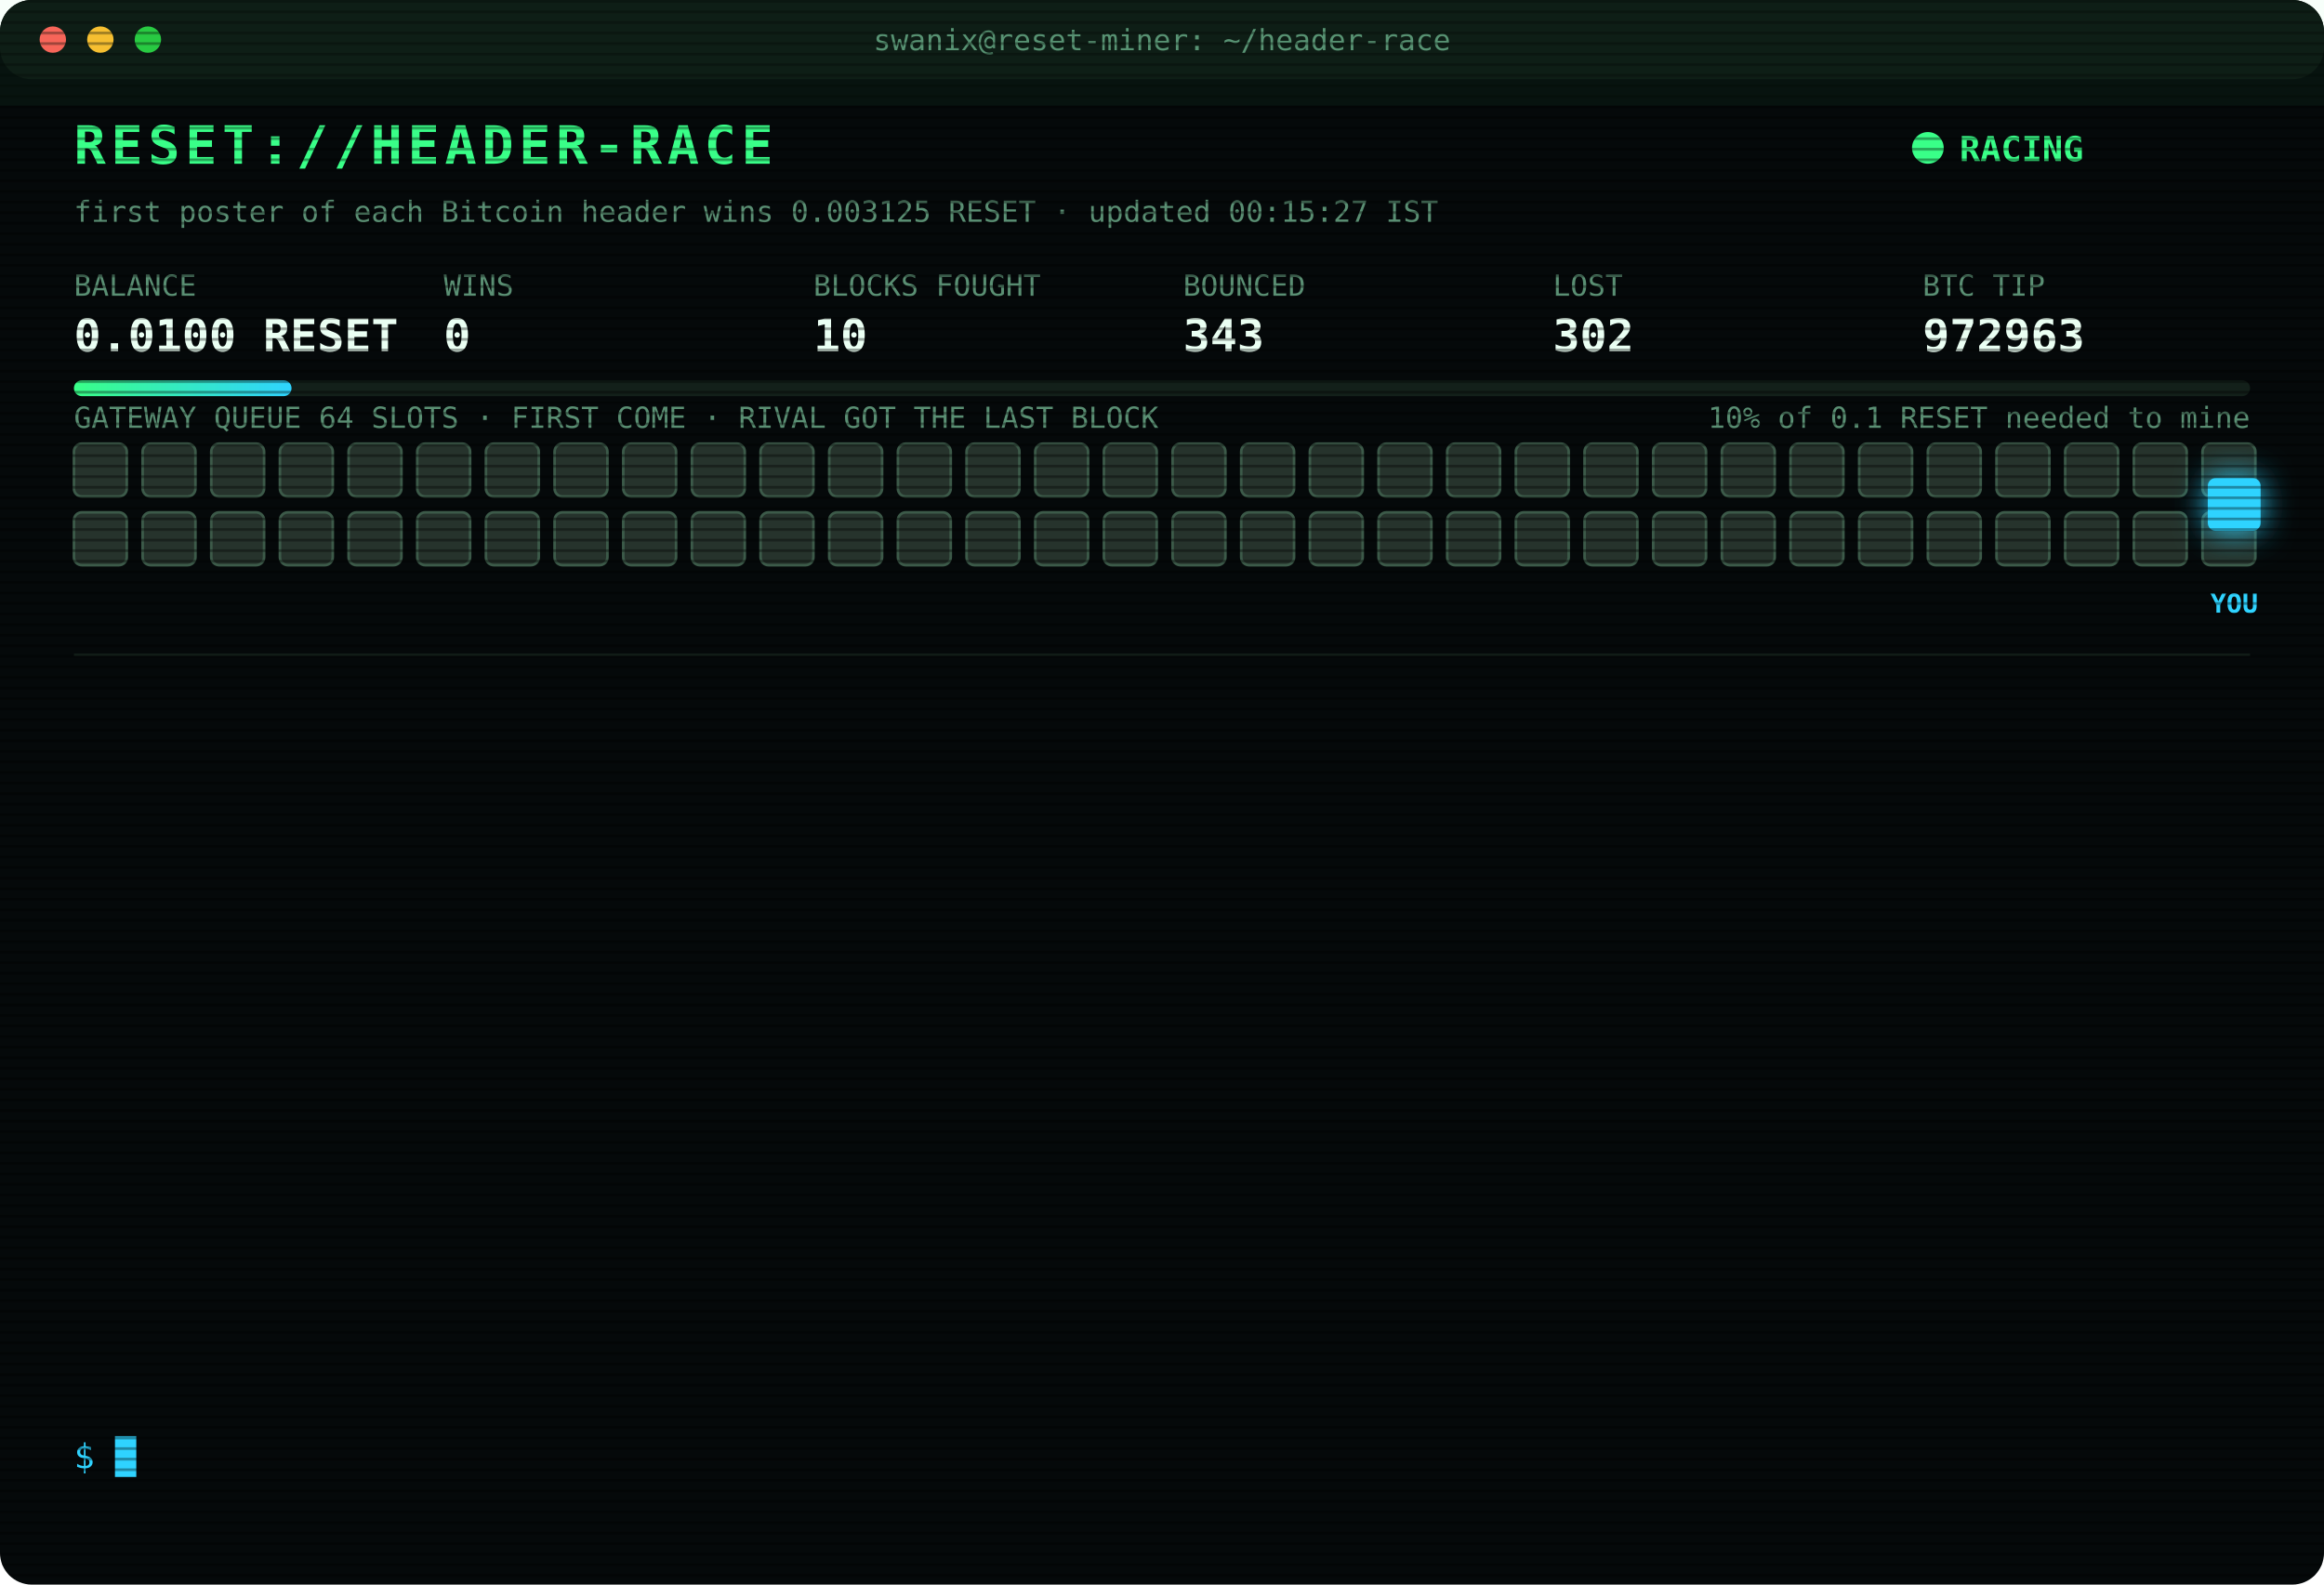
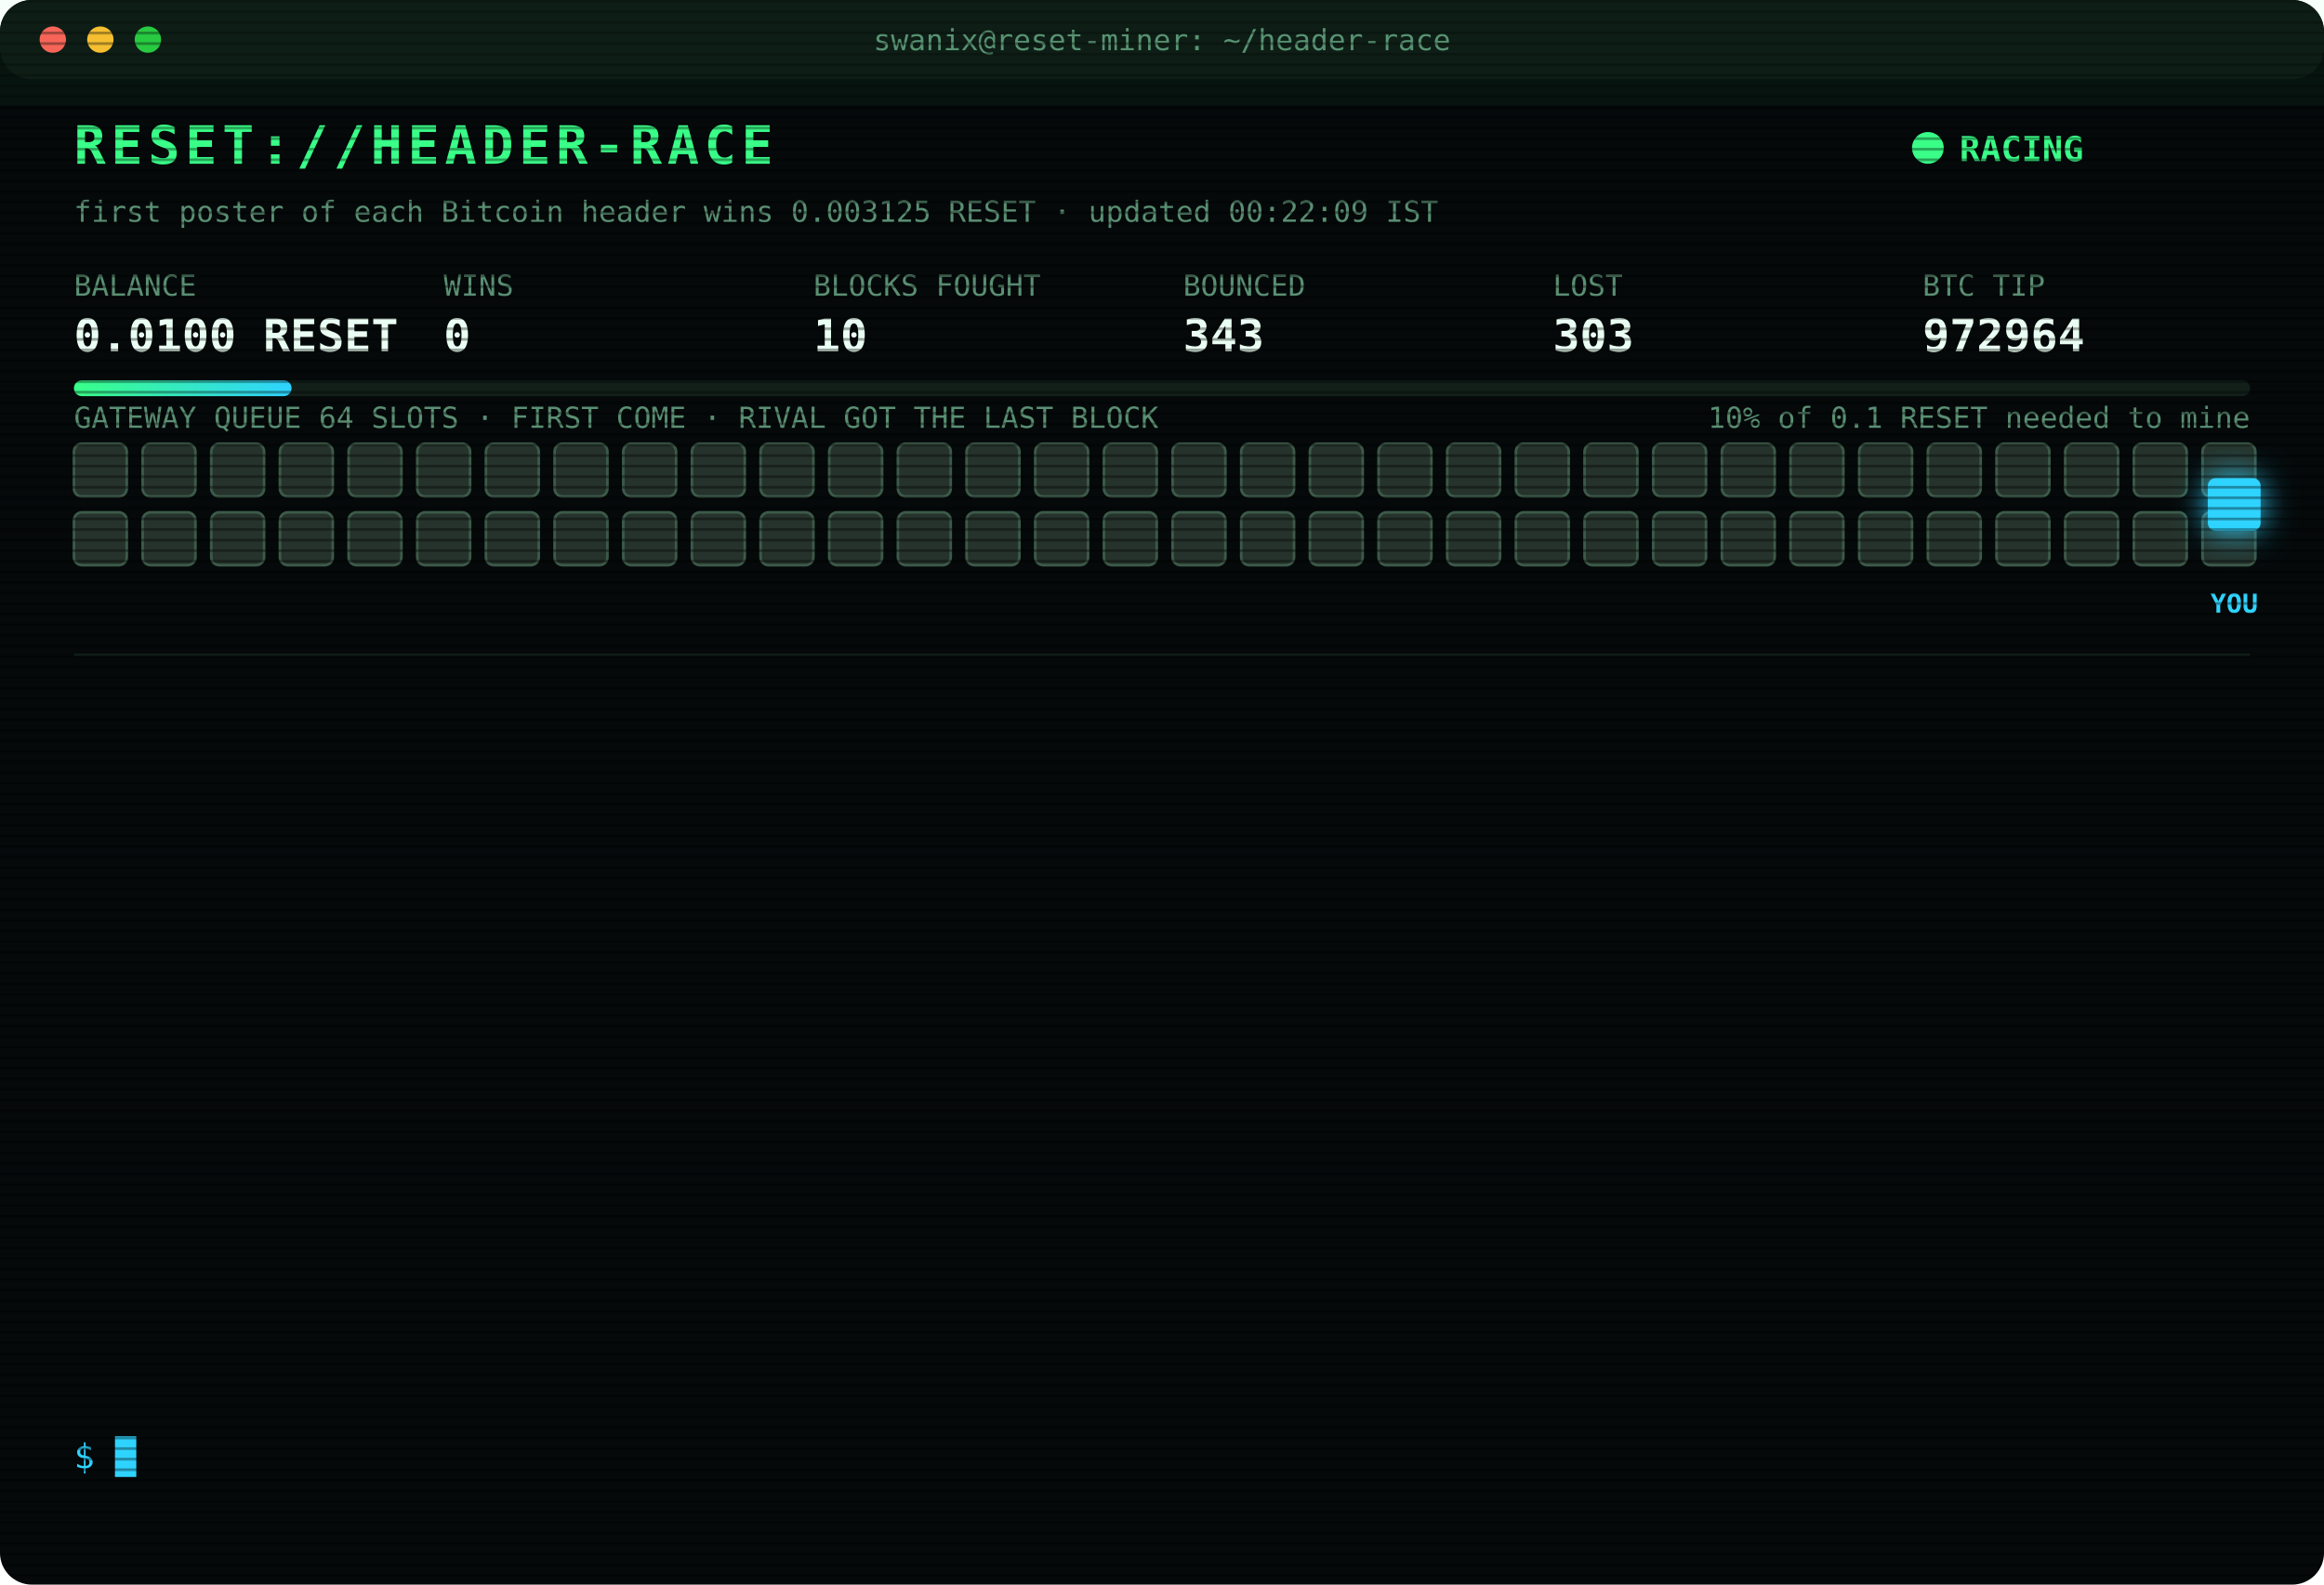
<svg xmlns="http://www.w3.org/2000/svg" width="880" height="600" viewBox="0 0 880 600" font-family="ui-monospace,SFMono-Regular,Menlo,Consolas,monospace">
  <style>
text{font-size:13px;fill:#7CFFB2}
.title{font-size:20px;font-weight:700;fill:#39FF88;letter-spacing:2px;animation:glitch 3s infinite steps(1)}
.sub{fill:#2fd3ff}.k{fill:#5a8f73;font-size:11px}.v{font-size:17px;font-weight:700;fill:#eafff3}
.ts{fill:#3f6b56}.boot{fill:#2fd3ff}.dim{fill:#5a8f73}.bad{fill:#ff4d6d}.warn{fill:#ffd23f}.mag{fill:#ff5cf0}.win{fill:#39FF88;font-weight:700}
.tag{font-size:10px;fill:#2fd3ff;font-weight:700}
.rival{fill:#26332c;stroke:#3c5a49;animation:jam 1.2s infinite alternate}
.idle{fill:#141c18;stroke:#22302a;animation:breathe 4s infinite}
.me{fill:#2fd3ff;filter:drop-shadow(0 0 6px #2fd3ff)}
.hover{animation:nudge 1.1s infinite ease-in-out}.bounce{animation:kick 1.4s infinite}
.ln{opacity:0;animation:in .4s forwards}
.cur{animation:blink 1s infinite steps(1)}
.scan{animation:scan 6s infinite linear}
.led{animation:blink 1.4s infinite}
@keyframes in{from{opacity:0;transform:translateX(-6px)}to{opacity:1;transform:none}}
@keyframes blink{50%{opacity:0}}
@keyframes jam{to{fill:#33463b}}
@keyframes breathe{50%{opacity:.4}}
@keyframes nudge{50%{transform:translateX(-10px)}}
@keyframes kick{0%,100%{transform:none}30%{transform:translateX(-14px)}55%{transform:translateX(10px) translateY(-6px)}}
@keyframes glitch{0%,92%{transform:none}93%{transform:translateX(2px);fill:#ff4d6d}95%{transform:translateX(-2px);fill:#2fd3ff}97%{transform:none}}
@keyframes scan{from{transform:translateY(-40px)}to{transform:translateY(600px)}}
</style>
  <defs>
    <pattern id="sl" width="4" height="4" patternUnits="userSpaceOnUse">
      <rect width="4" height="1" fill="#000" opacity=".35" />
    </pattern>
    <linearGradient id="bar">
      <stop offset="0" stop-color="#39FF88" />
      <stop offset="1" stop-color="#2fd3ff" />
    </linearGradient>
  </defs>
  <rect width="880" height="600" rx="12" fill="#05090a" />
  <rect width="880" height="30" rx="12" fill="#0d1512" />
  <circle cx="20" cy="15" r="5" fill="#ff5f57" />
  <circle cx="38" cy="15" r="5" fill="#febc2e" />
  <circle cx="56" cy="15" r="5" fill="#28c840" />
  <text x="440" y="19" text-anchor="middle" class="k">swanix@reset-miner: ~/header-race</text>
  <text x="28" y="62" class="title">RESET://HEADER-RACE</text>
  <circle class="led" cx="730" cy="56" r="6" fill="#39FF88" />
  <text x="742" y="61" class="win">RACING</text>
-   <text x="28" y="84" class="k">first poster of each Bitcoin header wins 0.003125 RESET · updated 00:15:27 IST</text>
+   <text x="28" y="84" class="k">first poster of each Bitcoin header wins 0.003125 RESET · updated 00:22:09 IST</text>
  <text x="28" y="112" class="k">BALANCE</text>
  <text x="28" y="133" class="v">0.0100 RESET</text>
  <text x="168" y="112" class="k">WINS</text>
  <text x="168" y="133" class="v">0</text>
  <text x="308" y="112" class="k">BLOCKS FOUGHT</text>
  <text x="308" y="133" class="v">10</text>
  <text x="448" y="112" class="k">BOUNCED</text>
  <text x="448" y="133" class="v">343</text>
  <text x="588" y="112" class="k">LOST</text>
-   <text x="588" y="133" class="v">302</text>
+   <text x="588" y="133" class="v">303</text>
  <text x="728" y="112" class="k">BTC TIP</text>
-   <text x="728" y="133" class="v">972963</text>
+   <text x="728" y="133" class="v">972964</text>
  <rect x="28" y="144" width="824" height="6" rx="3" fill="#13201a" />
  <rect x="28" y="144" width="82.4" height="6" rx="3" fill="url(#bar)" />
  <text x="852" y="162" text-anchor="end" class="k">10% of 0.1 RESET needed to mine</text>
  <text x="28" y="162" class="k">GATEWAY QUEUE 64 SLOTS · FIRST COME · RIVAL GOT THE LAST BLOCK</text>
  <rect class="rival" x="28" y="168" width="20" height="20" rx="3" style="animation-delay:0.00s" />
  <rect class="rival" x="54" y="168" width="20" height="20" rx="3" style="animation-delay:0.05s" />
  <rect class="rival" x="80" y="168" width="20" height="20" rx="3" style="animation-delay:0.10s" />
  <rect class="rival" x="106" y="168" width="20" height="20" rx="3" style="animation-delay:0.15s" />
  <rect class="rival" x="132" y="168" width="20" height="20" rx="3" style="animation-delay:0.20s" />
  <rect class="rival" x="158" y="168" width="20" height="20" rx="3" style="animation-delay:0.25s" />
  <rect class="rival" x="184" y="168" width="20" height="20" rx="3" style="animation-delay:0.30s" />
  <rect class="rival" x="210" y="168" width="20" height="20" rx="3" style="animation-delay:0.35s" />
  <rect class="rival" x="236" y="168" width="20" height="20" rx="3" style="animation-delay:0.40s" />
  <rect class="rival" x="262" y="168" width="20" height="20" rx="3" style="animation-delay:0.45s" />
  <rect class="rival" x="288" y="168" width="20" height="20" rx="3" style="animation-delay:0.50s" />
  <rect class="rival" x="314" y="168" width="20" height="20" rx="3" style="animation-delay:0.55s" />
  <rect class="rival" x="340" y="168" width="20" height="20" rx="3" style="animation-delay:0.60s" />
  <rect class="rival" x="366" y="168" width="20" height="20" rx="3" style="animation-delay:0.65s" />
  <rect class="rival" x="392" y="168" width="20" height="20" rx="3" style="animation-delay:0.70s" />
  <rect class="rival" x="418" y="168" width="20" height="20" rx="3" style="animation-delay:0.75s" />
  <rect class="rival" x="444" y="168" width="20" height="20" rx="3" style="animation-delay:0.80s" />
  <rect class="rival" x="470" y="168" width="20" height="20" rx="3" style="animation-delay:0.85s" />
  <rect class="rival" x="496" y="168" width="20" height="20" rx="3" style="animation-delay:0.90s" />
  <rect class="rival" x="522" y="168" width="20" height="20" rx="3" style="animation-delay:0.95s" />
  <rect class="rival" x="548" y="168" width="20" height="20" rx="3" style="animation-delay:1.00s" />
  <rect class="rival" x="574" y="168" width="20" height="20" rx="3" style="animation-delay:1.05s" />
  <rect class="rival" x="600" y="168" width="20" height="20" rx="3" style="animation-delay:1.10s" />
  <rect class="rival" x="626" y="168" width="20" height="20" rx="3" style="animation-delay:1.15s" />
  <rect class="rival" x="652" y="168" width="20" height="20" rx="3" style="animation-delay:1.20s" />
  <rect class="rival" x="678" y="168" width="20" height="20" rx="3" style="animation-delay:1.25s" />
  <rect class="rival" x="704" y="168" width="20" height="20" rx="3" style="animation-delay:1.30s" />
  <rect class="rival" x="730" y="168" width="20" height="20" rx="3" style="animation-delay:1.35s" />
  <rect class="rival" x="756" y="168" width="20" height="20" rx="3" style="animation-delay:1.40s" />
  <rect class="rival" x="782" y="168" width="20" height="20" rx="3" style="animation-delay:1.45s" />
  <rect class="rival" x="808" y="168" width="20" height="20" rx="3" style="animation-delay:1.50s" />
  <rect class="rival" x="834" y="168" width="20" height="20" rx="3" style="animation-delay:1.55s" />
  <rect class="rival" x="28" y="194" width="20" height="20" rx="3" style="animation-delay:1.60s" />
  <rect class="rival" x="54" y="194" width="20" height="20" rx="3" style="animation-delay:1.65s" />
  <rect class="rival" x="80" y="194" width="20" height="20" rx="3" style="animation-delay:1.70s" />
  <rect class="rival" x="106" y="194" width="20" height="20" rx="3" style="animation-delay:1.75s" />
  <rect class="rival" x="132" y="194" width="20" height="20" rx="3" style="animation-delay:1.80s" />
  <rect class="rival" x="158" y="194" width="20" height="20" rx="3" style="animation-delay:1.85s" />
  <rect class="rival" x="184" y="194" width="20" height="20" rx="3" style="animation-delay:1.90s" />
  <rect class="rival" x="210" y="194" width="20" height="20" rx="3" style="animation-delay:1.95s" />
  <rect class="rival" x="236" y="194" width="20" height="20" rx="3" style="animation-delay:2.00s" />
  <rect class="rival" x="262" y="194" width="20" height="20" rx="3" style="animation-delay:2.05s" />
  <rect class="rival" x="288" y="194" width="20" height="20" rx="3" style="animation-delay:2.10s" />
  <rect class="rival" x="314" y="194" width="20" height="20" rx="3" style="animation-delay:2.15s" />
  <rect class="rival" x="340" y="194" width="20" height="20" rx="3" style="animation-delay:2.20s" />
  <rect class="rival" x="366" y="194" width="20" height="20" rx="3" style="animation-delay:2.25s" />
  <rect class="rival" x="392" y="194" width="20" height="20" rx="3" style="animation-delay:2.30s" />
  <rect class="rival" x="418" y="194" width="20" height="20" rx="3" style="animation-delay:2.35s" />
  <rect class="rival" x="444" y="194" width="20" height="20" rx="3" style="animation-delay:2.40s" />
  <rect class="rival" x="470" y="194" width="20" height="20" rx="3" style="animation-delay:2.45s" />
  <rect class="rival" x="496" y="194" width="20" height="20" rx="3" style="animation-delay:2.50s" />
  <rect class="rival" x="522" y="194" width="20" height="20" rx="3" style="animation-delay:2.55s" />
  <rect class="rival" x="548" y="194" width="20" height="20" rx="3" style="animation-delay:2.60s" />
  <rect class="rival" x="574" y="194" width="20" height="20" rx="3" style="animation-delay:2.65s" />
  <rect class="rival" x="600" y="194" width="20" height="20" rx="3" style="animation-delay:2.70s" />
  <rect class="rival" x="626" y="194" width="20" height="20" rx="3" style="animation-delay:2.75s" />
  <rect class="rival" x="652" y="194" width="20" height="20" rx="3" style="animation-delay:2.80s" />
  <rect class="rival" x="678" y="194" width="20" height="20" rx="3" style="animation-delay:2.85s" />
  <rect class="rival" x="704" y="194" width="20" height="20" rx="3" style="animation-delay:2.90s" />
  <rect class="rival" x="730" y="194" width="20" height="20" rx="3" style="animation-delay:2.95s" />
  <rect class="rival" x="756" y="194" width="20" height="20" rx="3" style="animation-delay:3.00s" />
  <rect class="rival" x="782" y="194" width="20" height="20" rx="3" style="animation-delay:3.05s" />
  <rect class="rival" x="808" y="194" width="20" height="20" rx="3" style="animation-delay:3.10s" />
  <rect class="rival" x="834" y="194" width="20" height="20" rx="3" style="animation-delay:3.15s" />
  <g class="hover">
    <rect class="me" x="836" y="181" width="20" height="20" rx="3" />
    <text class="tag" x="846" y="232" text-anchor="middle">YOU</text>
  </g>
  <line x1="28" x2="852" y1="248" y2="248" stroke="#13201a" />
  <g class="ln" style="animation-delay:0.40s">
-     <text x="28" y="270" class="ts">22:57:04</text>
-     <text x="104" y="270" class="bad">[LOST] #972951 taken by a rival miner</text>
+     <text x="28" y="270" class="ts">23:03:14</text>
+     <text x="104" y="270" class="bad">[LOST] #972952 taken by a rival miner</text>
  </g>
  <g class="ln" style="animation-delay:0.65s">
-     <text x="28" y="292" class="ts">23:03:14</text>
-     <text x="104" y="292" class="bad">[LOST] #972952 taken by a rival miner</text>
+     <text x="28" y="292" class="ts">23:17:06</text>
+     <text x="104" y="292" class="bad">[GATEWAY DOWN] no response · 975ms</text>
  </g>
  <g class="ln" style="animation-delay:0.90s">
-     <text x="28" y="314" class="ts">23:17:06</text>
-     <text x="104" y="314" class="bad">[GATEWAY DOWN] no response · 975ms</text>
+     <text x="28" y="314" class="ts">23:17:10</text>
+     <text x="104" y="314" class="bad">[LOST] #972954 taken by a rival miner</text>
  </g>
  <g class="ln" style="animation-delay:1.15s">
-     <text x="28" y="336" class="ts">23:17:10</text>
-     <text x="104" y="336" class="bad">[LOST] #972954 taken by a rival miner</text>
+     <text x="28" y="336" class="ts">23:30:20</text>
+     <text x="104" y="336" class="bad">[LOST] #972955 taken by a rival miner</text>
  </g>
  <g class="ln" style="animation-delay:1.40s">
-     <text x="28" y="358" class="ts">23:30:20</text>
-     <text x="104" y="358" class="bad">[LOST] #972955 taken by a rival miner</text>
+     <text x="28" y="358" class="ts">23:33:42</text>
+     <text x="104" y="358" class="bad">[LOST] #972956 taken by a rival miner</text>
  </g>
  <g class="ln" style="animation-delay:1.65s">
-     <text x="28" y="380" class="ts">23:33:42</text>
-     <text x="104" y="380" class="bad">[LOST] #972956 taken by a rival miner</text>
+     <text x="28" y="380" class="ts">23:35:42</text>
+     <text x="104" y="380" class="bad">[LOST] #972957 taken by a rival miner</text>
  </g>
  <g class="ln" style="animation-delay:1.90s">
-     <text x="28" y="402" class="ts">23:35:42</text>
-     <text x="104" y="402" class="bad">[LOST] #972957 taken by a rival miner</text>
+     <text x="28" y="402" class="ts">23:45:05</text>
+     <text x="104" y="402" class="bad">[LOST] #972958 taken by a rival miner</text>
  </g>
  <g class="ln" style="animation-delay:2.15s">
-     <text x="28" y="424" class="ts">23:45:05</text>
-     <text x="104" y="424" class="bad">[LOST] #972958 taken by a rival miner</text>
+     <text x="28" y="424" class="ts">23:50:41</text>
+     <text x="104" y="424" class="bad">[LOST] #972959 taken by a rival miner</text>
  </g>
  <g class="ln" style="animation-delay:2.40s">
-     <text x="28" y="446" class="ts">23:50:41</text>
-     <text x="104" y="446" class="bad">[LOST] #972959 taken by a rival miner</text>
+     <text x="28" y="446" class="ts">23:51:30</text>
+     <text x="104" y="446" class="bad">[LOST] #972960 taken by a rival miner</text>
  </g>
  <g class="ln" style="animation-delay:2.65s">
-     <text x="28" y="468" class="ts">23:51:30</text>
-     <text x="104" y="468" class="bad">[LOST] #972960 taken by a rival miner</text>
+     <text x="28" y="468" class="ts">23:53:35</text>
+     <text x="104" y="468" class="bad">[LOST] #972961 taken by a rival miner</text>
  </g>
  <g class="ln" style="animation-delay:2.90s">
-     <text x="28" y="490" class="ts">23:53:35</text>
-     <text x="104" y="490" class="bad">[LOST] #972961 taken by a rival miner</text>
+     <text x="28" y="490" class="ts">23:57:34</text>
+     <text x="104" y="490" class="bad">[LOST] #972962 taken by a rival miner</text>
  </g>
  <g class="ln" style="animation-delay:3.15s">
-     <text x="28" y="512" class="ts">23:57:34</text>
-     <text x="104" y="512" class="bad">[LOST] #972962 taken by a rival miner</text>
+     <text x="28" y="512" class="ts">00:01:31</text>
+     <text x="104" y="512" class="bad">[LOST] #972963 taken by a rival miner</text>
  </g>
  <g class="ln" style="animation-delay:3.40s">
-     <text x="28" y="534" class="ts">00:01:31</text>
-     <text x="104" y="534" class="bad">[LOST] #972963 taken by a rival miner</text>
+     <text x="28" y="534" class="ts">00:22:09</text>
+     <text x="104" y="534" class="bad">[LOST] #972964 taken by a rival miner</text>
  </g>
  <text x="28" y="556" class="sub">$ <tspan class="cur">█</tspan>
  </text>
  <rect width="880" height="600" rx="12" fill="url(#sl)" pointer-events="none" />
  <rect class="scan" width="880" height="40" fill="#39FF88" opacity=".04" />
</svg>
